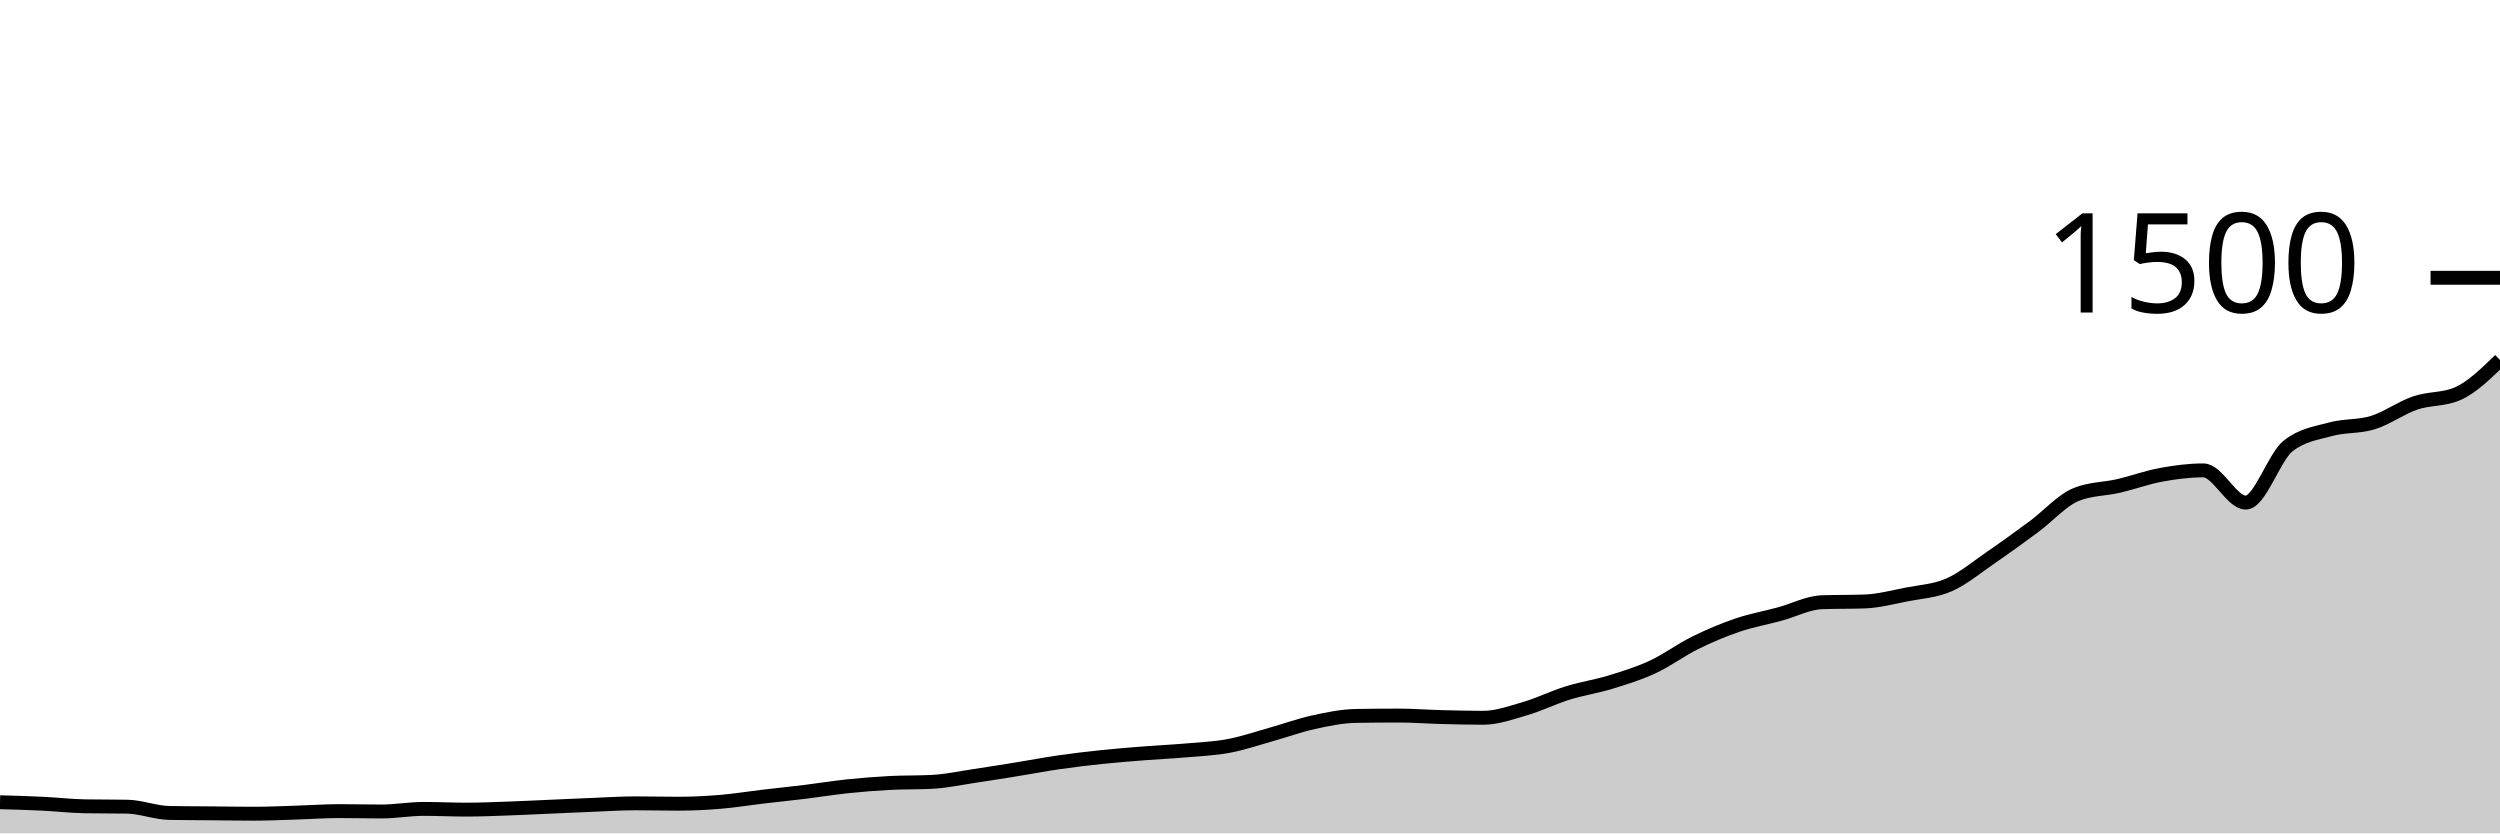
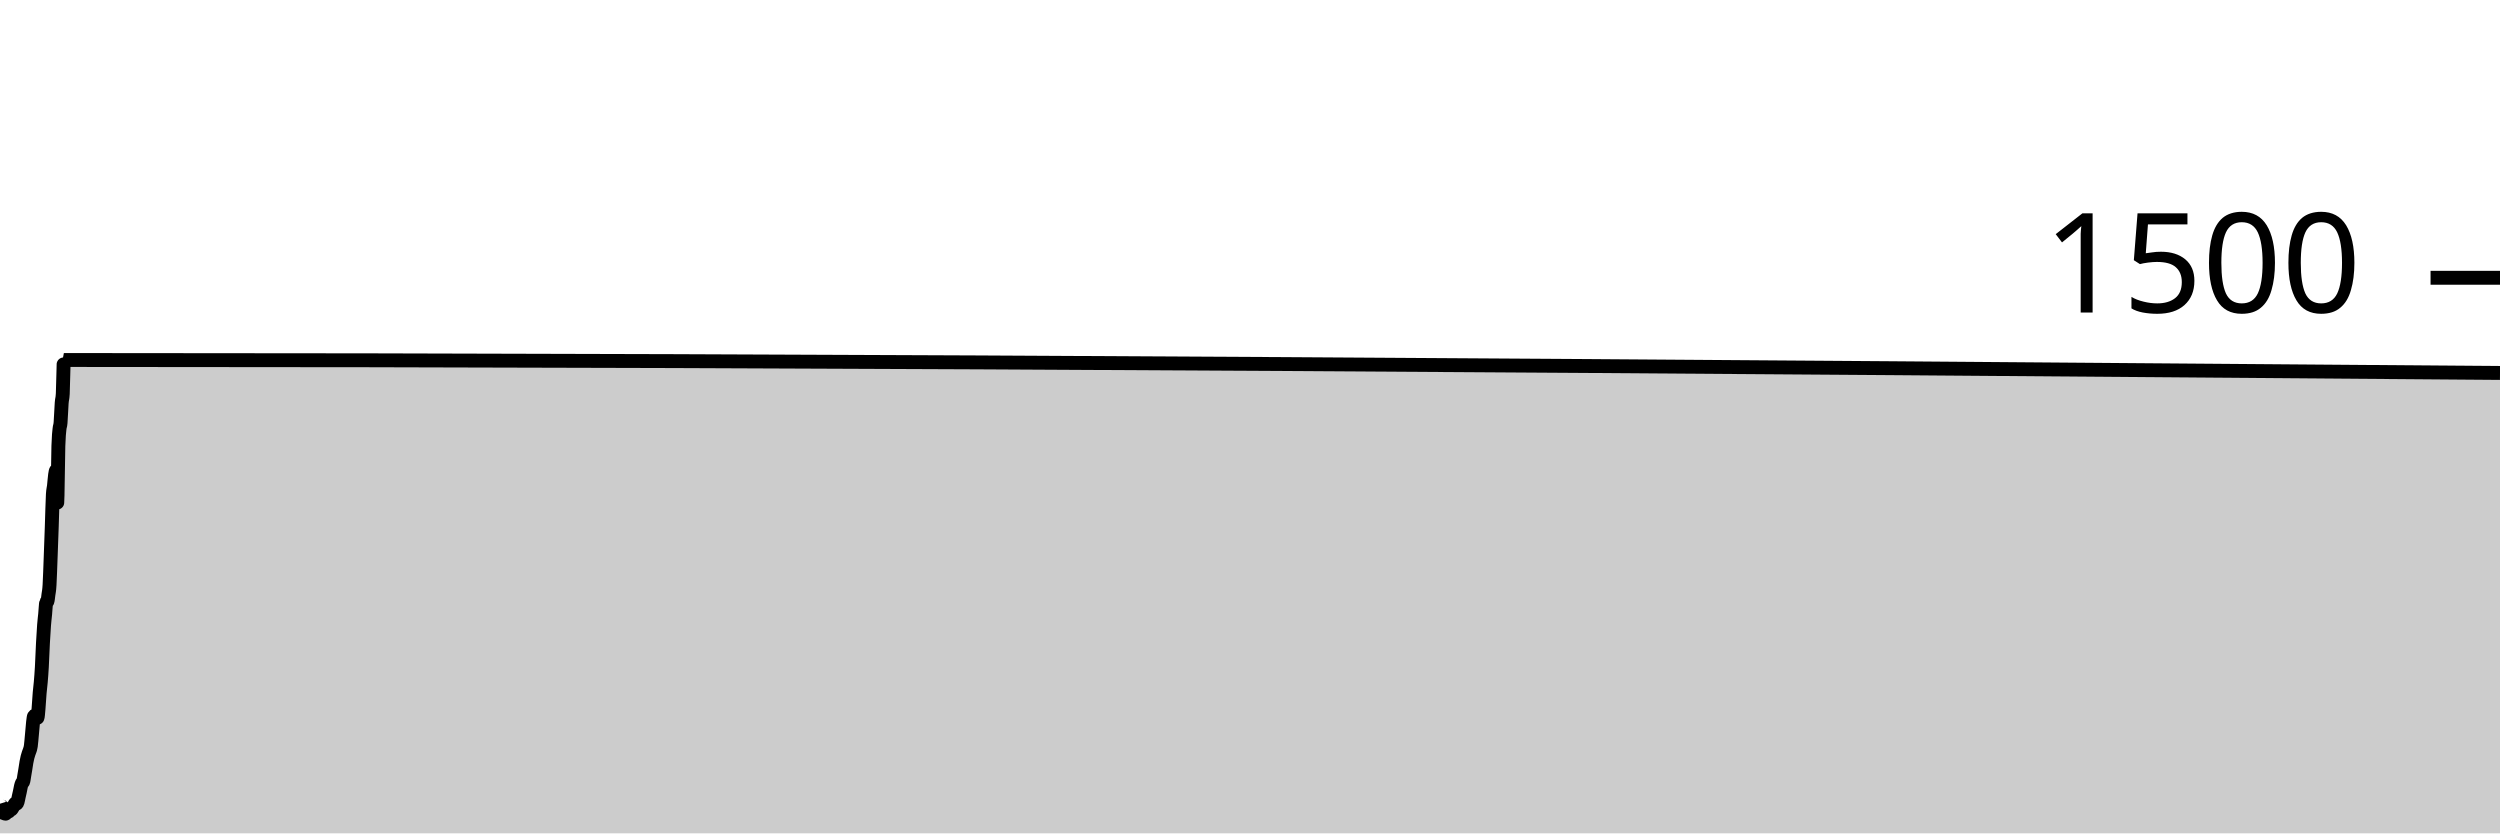
<svg xmlns="http://www.w3.org/2000/svg" viewBox="0 0 180 60">
  <g transform="translate(0,20)">
-     <path class="area" fill="rgba(0, 0, 0, 0.2)" d="M0,37.76C1.017,37.789,2.034,37.818,3.051,37.867C4.068,37.916,5.085,38.036,6.102,38.053C7.119,38.071,8.136,38.062,9.153,38.08C10.169,38.098,11.186,38.516,12.203,38.533C13.22,38.551,14.237,38.551,15.254,38.56C16.271,38.569,17.288,38.587,18.305,38.587C19.322,38.587,20.339,38.538,21.356,38.507C22.373,38.476,23.39,38.4,24.407,38.4C25.424,38.4,26.441,38.427,27.458,38.427C28.475,38.427,29.492,38.24,30.508,38.24C31.525,38.24,32.542,38.293,33.559,38.293C34.576,38.293,35.593,38.249,36.61,38.213C37.627,38.178,38.644,38.124,39.661,38.08C40.678,38.036,41.695,37.987,42.712,37.947C43.729,37.907,44.746,37.84,45.763,37.84C46.78,37.84,47.797,37.867,48.814,37.867C49.831,37.867,50.847,37.818,51.864,37.733C52.881,37.649,53.898,37.48,54.915,37.36C55.932,37.24,56.949,37.138,57.966,37.013C58.983,36.889,60,36.72,61.017,36.613C62.034,36.507,63.051,36.427,64.068,36.373C65.085,36.32,66.102,36.347,67.119,36.293C68.136,36.24,69.153,36.018,70.169,35.867C71.186,35.716,72.203,35.551,73.22,35.387C74.237,35.222,75.254,35.027,76.271,34.88C77.288,34.733,78.305,34.613,79.322,34.507C80.339,34.4,81.356,34.32,82.373,34.24C83.39,34.16,84.407,34.116,85.424,34.027C86.441,33.938,87.458,33.898,88.475,33.707C89.492,33.516,90.508,33.164,91.525,32.88C92.542,32.596,93.559,32.222,94.576,32C95.593,31.778,96.61,31.564,97.627,31.547C98.644,31.529,99.661,31.52,100.678,31.52C101.695,31.52,102.712,31.6,103.729,31.627C104.746,31.653,105.763,31.68,106.78,31.68C107.797,31.68,108.814,31.311,109.831,31.013C110.847,30.716,111.864,30.209,112.881,29.893C113.898,29.578,114.915,29.431,115.932,29.12C116.949,28.809,117.966,28.498,118.983,28.027C120,27.556,121.017,26.796,122.034,26.293C123.051,25.791,124.068,25.36,125.085,25.013C126.102,24.667,127.119,24.489,128.136,24.213C129.153,23.938,130.169,23.396,131.186,23.36C132.203,23.324,133.22,23.342,134.237,23.307C135.254,23.271,136.271,23,137.288,22.8C138.305,22.6,139.322,22.556,140.339,22.107C141.356,21.658,142.373,20.804,143.39,20.107C144.407,19.409,145.424,18.671,146.441,17.92C147.458,17.169,148.475,16.009,149.492,15.6C150.508,15.191,151.525,15.222,152.542,14.987C153.559,14.751,154.576,14.373,155.593,14.187C156.61,14,157.627,13.867,158.644,13.867C159.661,13.867,160.678,16.187,161.695,16.187C162.712,16.187,163.729,12.907,164.746,12.107C165.763,11.307,166.78,11.187,167.797,10.907C168.814,10.627,169.831,10.742,170.847,10.427C171.864,10.111,172.881,9.36,173.898,9.013C174.915,8.667,175.932,8.791,176.949,8.347C177.966,7.902,178.983,6.911,180,5.92L180,40C178.983,40,177.966,40,176.949,40C175.932,40,174.915,40,173.898,40C172.881,40,171.864,40,170.847,40C169.831,40,168.814,40,167.797,40C166.78,40,165.763,40,164.746,40C163.729,40,162.712,40,161.695,40C160.678,40,159.661,40,158.644,40C157.627,40,156.61,40,155.593,40C154.576,40,153.559,40,152.542,40C151.525,40,150.508,40,149.492,40C148.475,40,147.458,40,146.441,40C145.424,40,144.407,40,143.39,40C142.373,40,141.356,40,140.339,40C139.322,40,138.305,40,137.288,40C136.271,40,135.254,40,134.237,40C133.22,40,132.203,40,131.186,40C130.169,40,129.153,40,128.136,40C127.119,40,126.102,40,125.085,40C124.068,40,123.051,40,122.034,40C121.017,40,120,40,118.983,40C117.966,40,116.949,40,115.932,40C114.915,40,113.898,40,112.881,40C111.864,40,110.847,40,109.831,40C108.814,40,107.797,40,106.78,40C105.763,40,104.746,40,103.729,40C102.712,40,101.695,40,100.678,40C99.661,40,98.644,40,97.627,40C96.61,40,95.593,40,94.576,40C93.559,40,92.542,40,91.525,40C90.508,40,89.492,40,88.475,40C87.458,40,86.441,40,85.424,40C84.407,40,83.39,40,82.373,40C81.356,40,80.339,40,79.322,40C78.305,40,77.288,40,76.271,40C75.254,40,74.237,40,73.22,40C72.203,40,71.186,40,70.169,40C69.153,40,68.136,40,67.119,40C66.102,40,65.085,40,64.068,40C63.051,40,62.034,40,61.017,40C60,40,58.983,40,57.966,40C56.949,40,55.932,40,54.915,40C53.898,40,52.881,40,51.864,40C50.847,40,49.831,40,48.814,40C47.797,40,46.78,40,45.763,40C44.746,40,43.729,40,42.712,40C41.695,40,40.678,40,39.661,40C38.644,40,37.627,40,36.61,40C35.593,40,34.576,40,33.559,40C32.542,40,31.525,40,30.508,40C29.492,40,28.475,40,27.458,40C26.441,40,25.424,40,24.407,40C23.39,40,22.373,40,21.356,40C20.339,40,19.322,40,18.305,40C17.288,40,16.271,40,15.254,40C14.237,40,13.22,40,12.203,40C11.186,40,10.169,40,9.153,40C8.136,40,7.119,40,6.102,40C5.085,40,4.068,40,3.051,40C2.034,40,1.017,40,0,40Z" />
-     <path class="line" stroke="black" fill="none" d="M0,37.76C1.017,37.789,2.034,37.818,3.051,37.867C4.068,37.916,5.085,38.036,6.102,38.053C7.119,38.071,8.136,38.062,9.153,38.08C10.169,38.098,11.186,38.516,12.203,38.533C13.22,38.551,14.237,38.551,15.254,38.56C16.271,38.569,17.288,38.587,18.305,38.587C19.322,38.587,20.339,38.538,21.356,38.507C22.373,38.476,23.39,38.4,24.407,38.4C25.424,38.4,26.441,38.427,27.458,38.427C28.475,38.427,29.492,38.24,30.508,38.24C31.525,38.24,32.542,38.293,33.559,38.293C34.576,38.293,35.593,38.249,36.61,38.213C37.627,38.178,38.644,38.124,39.661,38.08C40.678,38.036,41.695,37.987,42.712,37.947C43.729,37.907,44.746,37.84,45.763,37.84C46.78,37.84,47.797,37.867,48.814,37.867C49.831,37.867,50.847,37.818,51.864,37.733C52.881,37.649,53.898,37.48,54.915,37.36C55.932,37.24,56.949,37.138,57.966,37.013C58.983,36.889,60,36.72,61.017,36.613C62.034,36.507,63.051,36.427,64.068,36.373C65.085,36.32,66.102,36.347,67.119,36.293C68.136,36.24,69.153,36.018,70.169,35.867C71.186,35.716,72.203,35.551,73.22,35.387C74.237,35.222,75.254,35.027,76.271,34.88C77.288,34.733,78.305,34.613,79.322,34.507C80.339,34.4,81.356,34.32,82.373,34.24C83.39,34.16,84.407,34.116,85.424,34.027C86.441,33.938,87.458,33.898,88.475,33.707C89.492,33.516,90.508,33.164,91.525,32.88C92.542,32.596,93.559,32.222,94.576,32C95.593,31.778,96.61,31.564,97.627,31.547C98.644,31.529,99.661,31.52,100.678,31.52C101.695,31.52,102.712,31.6,103.729,31.627C104.746,31.653,105.763,31.68,106.78,31.68C107.797,31.68,108.814,31.311,109.831,31.013C110.847,30.716,111.864,30.209,112.881,29.893C113.898,29.578,114.915,29.431,115.932,29.12C116.949,28.809,117.966,28.498,118.983,28.027C120,27.556,121.017,26.796,122.034,26.293C123.051,25.791,124.068,25.36,125.085,25.013C126.102,24.667,127.119,24.489,128.136,24.213C129.153,23.938,130.169,23.396,131.186,23.36C132.203,23.324,133.22,23.342,134.237,23.307C135.254,23.271,136.271,23,137.288,22.8C138.305,22.6,139.322,22.556,140.339,22.107C141.356,21.658,142.373,20.804,143.39,20.107C144.407,19.409,145.424,18.671,146.441,17.92C147.458,17.169,148.475,16.009,149.492,15.6C150.508,15.191,151.525,15.222,152.542,14.987C153.559,14.751,154.576,14.373,155.593,14.187C156.61,14,157.627,13.867,158.644,13.867C159.661,13.867,160.678,16.187,161.695,16.187C162.712,16.187,163.729,12.907,164.746,12.107C165.763,11.307,166.78,11.187,167.797,10.907C168.814,10.627,169.831,10.742,170.847,10.427C171.864,10.111,172.881,9.36,173.898,9.013C174.915,8.667,175.932,8.791,176.949,8.347C177.966,7.902,178.983,6.911,180,5.92" />
+     <path class="area" fill="rgba(0, 0, 0, 0.2)" d="M0,37.867C0.026,37.951,0.053,38.036,0.079,38.053C0.106,38.071,0.132,38.062,0.159,38.08C0.185,38.098,0.211,38.516,0.238,38.533C0.264,38.551,0.291,38.551,0.317,38.56C0.344,38.569,0.37,38.587,0.396,38.587C0.423,38.587,0.449,38.538,0.476,38.507C0.502,38.476,0.529,38.4,0.555,38.4C0.581,38.4,0.608,38.427,0.634,38.427C0.661,38.427,0.687,38.24,0.714,38.24C0.74,38.24,0.767,38.293,0.793,38.293C0.819,38.293,0.846,38.249,0.872,38.213C0.899,38.178,0.925,38.124,0.952,38.08C0.978,38.036,1.004,37.987,1.031,37.947C1.057,37.907,1.084,37.84,1.11,37.84C1.137,37.84,1.163,37.867,1.189,37.867C1.216,37.867,1.242,37.818,1.269,37.733C1.295,37.649,1.322,37.48,1.348,37.36C1.374,37.24,1.401,37.138,1.427,37.013C1.454,36.889,1.48,36.72,1.507,36.613C1.533,36.507,1.559,36.427,1.586,36.373C1.612,36.32,1.639,36.347,1.665,36.293C1.692,36.24,1.718,36.018,1.744,35.867C1.771,35.716,1.797,35.551,1.824,35.387C1.85,35.222,1.877,35.027,1.903,34.88C1.93,34.733,1.956,34.613,1.982,34.507C2.009,34.4,2.035,34.32,2.062,34.24C2.088,34.16,2.115,34.116,2.141,34.027C2.167,33.938,2.194,33.898,2.22,33.707C2.247,33.516,2.273,33.164,2.3,32.88C2.326,32.596,2.352,32.222,2.379,32C2.405,31.778,2.432,31.564,2.458,31.547C2.485,31.529,2.511,31.52,2.537,31.52C2.564,31.52,2.59,31.6,2.617,31.627C2.643,31.653,2.67,31.68,2.696,31.68C2.722,31.68,2.749,31.311,2.775,31.013C2.802,30.716,2.828,30.209,2.855,29.893C2.881,29.578,2.907,29.431,2.934,29.12C2.96,28.809,2.987,28.498,3.013,28.027C3.04,27.556,3.066,26.796,3.093,26.293C3.119,25.791,3.145,25.36,3.172,25.013C3.198,24.667,3.225,24.489,3.251,24.213C3.278,23.938,3.304,23.396,3.33,23.36C3.357,23.324,3.383,23.342,3.41,23.307C3.436,23.271,3.463,23,3.489,22.8C3.515,22.6,3.542,22.556,3.568,22.107C3.595,21.658,3.621,20.804,3.648,20.107C3.674,19.409,3.7,18.671,3.727,17.92C3.753,17.169,3.78,16.009,3.806,15.6C3.833,15.191,3.859,15.222,3.885,14.987C3.912,14.751,3.938,14.373,3.965,14.187C3.991,14,4.018,13.867,4.044,13.867C4.07,13.867,4.097,16.187,4.123,16.187C4.15,16.187,4.176,12.907,4.203,12.107C4.229,11.307,4.256,11.187,4.282,10.907C4.308,10.627,4.335,10.742,4.361,10.427C4.388,10.111,4.414,9.36,4.441,9.013C4.467,8.667,4.493,8.791,4.52,8.347C4.546,7.902,4.573,5.92,4.599,5.92C63.066,5.92,121.533,6.387,180,6.853L180,40C121.533,40,63.066,40,4.599,40C4.573,40,4.546,40,4.52,40C4.493,40,4.467,40,4.441,40C4.414,40,4.388,40,4.361,40C4.335,40,4.308,40,4.282,40C4.256,40,4.229,40,4.203,40C4.176,40,4.15,40,4.123,40C4.097,40,4.07,40,4.044,40C4.018,40,3.991,40,3.965,40C3.938,40,3.912,40,3.885,40C3.859,40,3.833,40,3.806,40C3.78,40,3.753,40,3.727,40C3.7,40,3.674,40,3.648,40C3.621,40,3.595,40,3.568,40C3.542,40,3.515,40,3.489,40C3.463,40,3.436,40,3.41,40C3.383,40,3.357,40,3.33,40C3.304,40,3.278,40,3.251,40C3.225,40,3.198,40,3.172,40C3.145,40,3.119,40,3.093,40C3.066,40,3.04,40,3.013,40C2.987,40,2.96,40,2.934,40C2.907,40,2.881,40,2.855,40C2.828,40,2.802,40,2.775,40C2.749,40,2.722,40,2.696,40C2.67,40,2.643,40,2.617,40C2.59,40,2.564,40,2.537,40C2.511,40,2.485,40,2.458,40C2.432,40,2.405,40,2.379,40C2.352,40,2.326,40,2.3,40C2.273,40,2.247,40,2.22,40C2.194,40,2.167,40,2.141,40C2.115,40,2.088,40,2.062,40C2.035,40,2.009,40,1.982,40C1.956,40,1.93,40,1.903,40C1.877,40,1.85,40,1.824,40C1.797,40,1.771,40,1.744,40C1.718,40,1.692,40,1.665,40C1.639,40,1.612,40,1.586,40C1.559,40,1.533,40,1.507,40C1.48,40,1.454,40,1.427,40C1.401,40,1.374,40,1.348,40C1.322,40,1.295,40,1.269,40C1.242,40,1.216,40,1.189,40C1.163,40,1.137,40,1.11,40C1.084,40,1.057,40,1.031,40C1.004,40,0.978,40,0.952,40C0.925,40,0.899,40,0.872,40C0.846,40,0.819,40,0.793,40C0.767,40,0.74,40,0.714,40C0.687,40,0.661,40,0.634,40C0.608,40,0.581,40,0.555,40C0.529,40,0.502,40,0.476,40C0.449,40,0.423,40,0.396,40C0.37,40,0.344,40,0.317,40C0.291,40,0.264,40,0.238,40C0.211,40,0.185,40,0.159,40C0.132,40,0.106,40,0.079,40C0.053,40,0.026,40,0,40Z" />
+     <path class="line" stroke="black" fill="none" d="M0,37.867C0.026,37.951,0.053,38.036,0.079,38.053C0.106,38.071,0.132,38.062,0.159,38.08C0.185,38.098,0.211,38.516,0.238,38.533C0.264,38.551,0.291,38.551,0.317,38.56C0.344,38.569,0.37,38.587,0.396,38.587C0.423,38.587,0.449,38.538,0.476,38.507C0.502,38.476,0.529,38.4,0.555,38.4C0.581,38.4,0.608,38.427,0.634,38.427C0.661,38.427,0.687,38.24,0.714,38.24C0.74,38.24,0.767,38.293,0.793,38.293C0.819,38.293,0.846,38.249,0.872,38.213C0.899,38.178,0.925,38.124,0.952,38.08C0.978,38.036,1.004,37.987,1.031,37.947C1.057,37.907,1.084,37.84,1.11,37.84C1.137,37.84,1.163,37.867,1.189,37.867C1.216,37.867,1.242,37.818,1.269,37.733C1.295,37.649,1.322,37.48,1.348,37.36C1.374,37.24,1.401,37.138,1.427,37.013C1.454,36.889,1.48,36.72,1.507,36.613C1.533,36.507,1.559,36.427,1.586,36.373C1.612,36.32,1.639,36.347,1.665,36.293C1.692,36.24,1.718,36.018,1.744,35.867C1.771,35.716,1.797,35.551,1.824,35.387C1.85,35.222,1.877,35.027,1.903,34.88C1.93,34.733,1.956,34.613,1.982,34.507C2.009,34.4,2.035,34.32,2.062,34.24C2.088,34.16,2.115,34.116,2.141,34.027C2.167,33.938,2.194,33.898,2.22,33.707C2.247,33.516,2.273,33.164,2.3,32.88C2.326,32.596,2.352,32.222,2.379,32C2.405,31.778,2.432,31.564,2.458,31.547C2.485,31.529,2.511,31.52,2.537,31.52C2.564,31.52,2.59,31.6,2.617,31.627C2.643,31.653,2.67,31.68,2.696,31.68C2.722,31.68,2.749,31.311,2.775,31.013C2.802,30.716,2.828,30.209,2.855,29.893C2.881,29.578,2.907,29.431,2.934,29.12C2.96,28.809,2.987,28.498,3.013,28.027C3.04,27.556,3.066,26.796,3.093,26.293C3.119,25.791,3.145,25.36,3.172,25.013C3.198,24.667,3.225,24.489,3.251,24.213C3.278,23.938,3.304,23.396,3.33,23.36C3.357,23.324,3.383,23.342,3.41,23.307C3.436,23.271,3.463,23,3.489,22.8C3.515,22.6,3.542,22.556,3.568,22.107C3.595,21.658,3.621,20.804,3.648,20.107C3.674,19.409,3.7,18.671,3.727,17.92C3.753,17.169,3.78,16.009,3.806,15.6C3.833,15.191,3.859,15.222,3.885,14.987C3.912,14.751,3.938,14.373,3.965,14.187C3.991,14,4.018,13.867,4.044,13.867C4.07,13.867,4.097,16.187,4.123,16.187C4.15,16.187,4.176,12.907,4.203,12.107C4.229,11.307,4.256,11.187,4.282,10.907C4.308,10.627,4.335,10.742,4.361,10.427C4.388,10.111,4.414,9.36,4.441,9.013C4.467,8.667,4.493,8.791,4.52,8.347C4.546,7.902,4.573,5.92,4.599,5.92C63.066,5.92,121.533,6.387,180,6.853" />
    <path class="axis-ceiling" stroke-width="1" stroke="black" fill="none" d="M175,0L180,0" />
    <text class="axis-ceiling-label" font-family="sans-serif" text-anchor="end" font-size="10px" x="170" y="2.5">1500</text>
  </g>
</svg>
